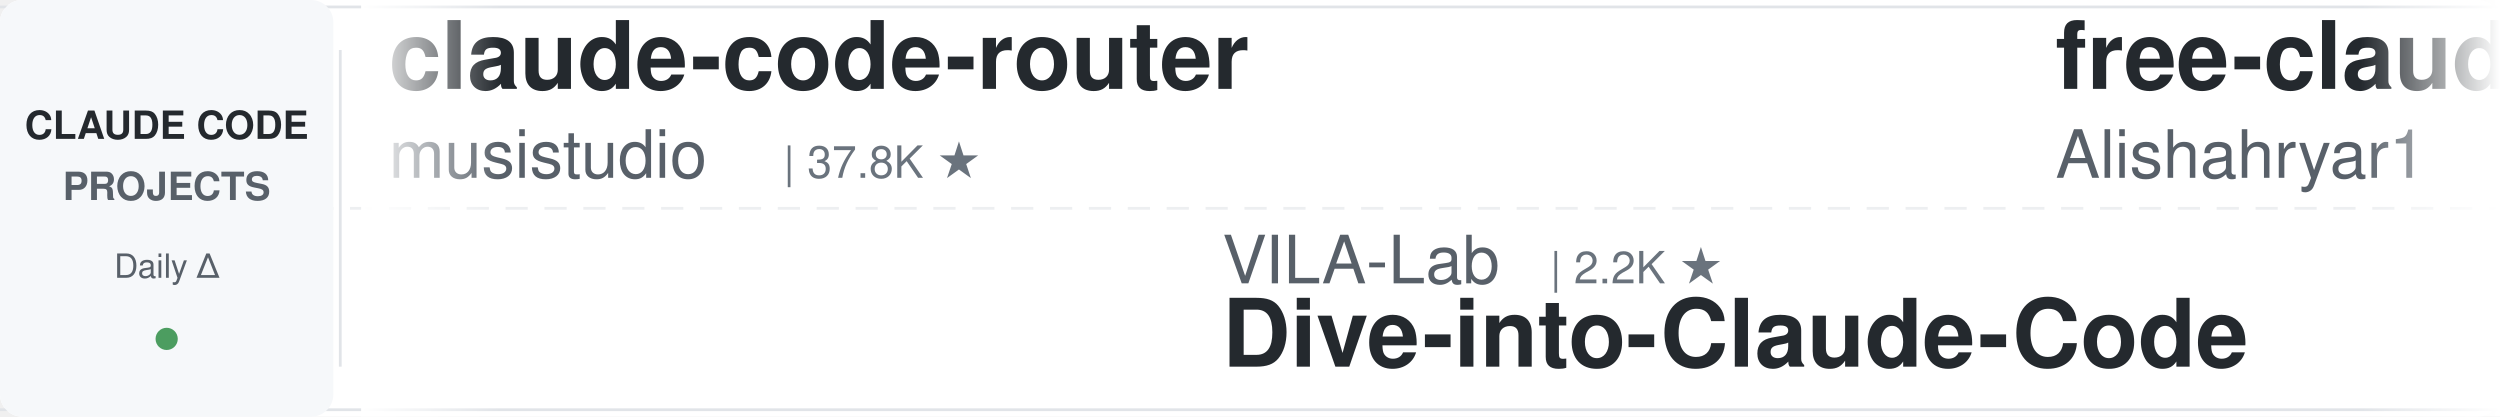
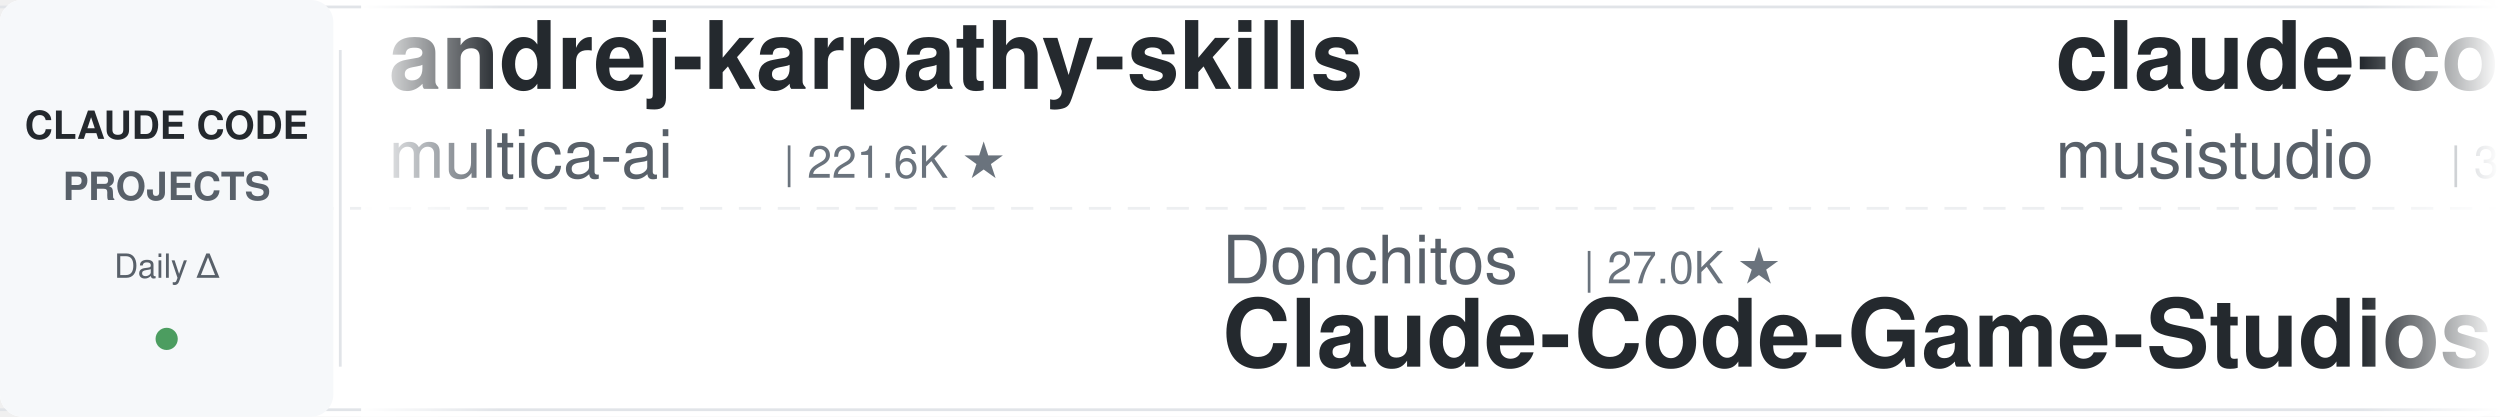
<svg xmlns="http://www.w3.org/2000/svg" width="900" height="150">
  <defs>
    <linearGradient id="leftFade" x1="0%" y1="0%" x2="100%" y2="0%">
      <stop offset="0%" style="stop-color:#ffffff;stop-opacity:1" />
      <stop offset="100%" style="stop-color:#ffffff;stop-opacity:0" />
    </linearGradient>
    <linearGradient id="rightFade" x1="0%" y1="0%" x2="100%" y2="0%">
      <stop offset="0%" style="stop-color:#ffffff;stop-opacity:0" />
      <stop offset="100%" style="stop-color:#ffffff;stop-opacity:1" />
    </linearGradient>
  </defs>
  <rect width="900" height="150" fill="#ffffff" rx="8" />
  <rect x="0" y="2" width="900" height="1" fill="#e1e4e8" />
  <rect x="0" y="147" width="900" height="1" fill="#e1e4e8" />
  <line x1="0" y1="75" x2="900" y2="75" stroke="#e1e4e8" stroke-width="1" stroke-dasharray="8 6" opacity="0.6" />
  <rect x="0" y="0" width="120" height="150" fill="#f6f8fa" rx="8" />
  <text x="60" y="50" font-family="-apple-system, BlinkMacSystemFont, 'Segoe UI', Helvetica, Arial, sans-serif" font-size="14" font-weight="600" fill="#24292e" text-anchor="middle">CLAUDE CODE</text>
  <text x="60" y="72" font-family="-apple-system, BlinkMacSystemFont, 'Segoe UI', Helvetica, Arial, sans-serif" font-size="14" font-weight="600" fill="#586069" text-anchor="middle">PROJECTS</text>
  <text x="60" y="100" font-family="-apple-system, BlinkMacSystemFont, 'Segoe UI', Helvetica, Arial, sans-serif" font-size="12" font-weight="500" fill="#586069" text-anchor="middle">Daily Δ</text>
  <circle cx="60" cy="122" r="4" fill="#22863a" opacity="0.8" />
  <rect x="122" y="18" width="1" height="114" fill="#e1e4e8" />
  <clipPath id="tickerClip">
    <rect x="130" y="0" width="770" height="150" />
  </clipPath>
  <g clip-path="url(#tickerClip)">
    <g id="tickerItems">
      <animateTransform attributeName="transform" attributeType="XML" type="translate" from="0 0" to="-3000 0" dur="54s" repeatCount="indefinite" />
      <g transform="translate(0, 0)">
+         <text x="140" y="32" font-family="-apple-system, BlinkMacSystemFont, 'Segoe UI', Helvetica, Arial, sans-serif" font-size="34" font-weight="600" fill="#24292e">andrej-karpathy-skills</text>
+         <text x="140" y="64" font-family="-apple-system, BlinkMacSystemFont, 'Segoe UI', Helvetica, Arial, sans-serif" font-size="24" font-weight="400" fill="#586069">multica-ai</text>
+         <text x="282" y="64" font-family="-apple-system, BlinkMacSystemFont, 'Segoe UI', Helvetica, Arial, sans-serif" font-size="16" font-weight="500" fill="#6a737d">| 221.6K ★</text>
+       </g>
+       <g transform="translate(300, 0)">
+         <text x="140" y="102" font-family="-apple-system, BlinkMacSystemFont, 'Segoe UI', Helvetica, Arial, sans-serif" font-size="24" font-weight="400" fill="#586069">Donchitos</text>
+         <text x="270" y="102" font-family="-apple-system, BlinkMacSystemFont, 'Segoe UI', Helvetica, Arial, sans-serif" font-size="16" font-weight="500" fill="#6a737d">| 27.0K ★</text>
+         <text x="140" y="132" font-family="-apple-system, BlinkMacSystemFont, 'Segoe UI', Helvetica, Arial, sans-serif" font-size="34" font-weight="600" fill="#24292e">Claude-Code-Game-Studios</text>
+       </g>
+       <g transform="translate(600, 0)">
        <text x="140" y="32" font-family="-apple-system, BlinkMacSystemFont, 'Segoe UI', Helvetica, Arial, sans-serif" font-size="34" font-weight="600" fill="#24292e">claude-code-router</text>
        <text x="140" y="64" font-family="-apple-system, BlinkMacSystemFont, 'Segoe UI', Helvetica, Arial, sans-serif" font-size="24" font-weight="400" fill="#586069">musistudio</text>
        <text x="282" y="64" font-family="-apple-system, BlinkMacSystemFont, 'Segoe UI', Helvetica, Arial, sans-serif" font-size="16" font-weight="500" fill="#6a737d">| 37.8K ★</text>
      </g>
-       <g transform="translate(300, 0)">
-         <text x="140" y="102" font-family="-apple-system, BlinkMacSystemFont, 'Segoe UI', Helvetica, Arial, sans-serif" font-size="24" font-weight="400" fill="#586069">VILA-Lab</text>
-         <text x="258" y="102" font-family="-apple-system, BlinkMacSystemFont, 'Segoe UI', Helvetica, Arial, sans-serif" font-size="16" font-weight="500" fill="#6a737d">| 2.2K ★</text>
-         <text x="140" y="132" font-family="-apple-system, BlinkMacSystemFont, 'Segoe UI', Helvetica, Arial, sans-serif" font-size="34" font-weight="600" fill="#24292e">Dive-into-Claude-Code</text>
-       </g>
-       <g transform="translate(600, 0)">
-         <text x="140" y="32" font-family="-apple-system, BlinkMacSystemFont, 'Segoe UI', Helvetica, Arial, sans-serif" font-size="34" font-weight="600" fill="#24292e">free-claude-code</text>
-         <text x="140" y="64" font-family="-apple-system, BlinkMacSystemFont, 'Segoe UI', Helvetica, Arial, sans-serif" font-size="24" font-weight="400" fill="#586069">Alishahryar1</text>
-         <text x="306" y="64" font-family="-apple-system, BlinkMacSystemFont, 'Segoe UI', Helvetica, Arial, sans-serif" font-size="16" font-weight="500" fill="#6a737d">| 62.2K ★</text>
-       </g>
      <g transform="translate(900, 0)">
-         <text x="140" y="102" font-family="-apple-system, BlinkMacSystemFont, 'Segoe UI', Helvetica, Arial, sans-serif" font-size="24" font-weight="400" fill="#586069">daymade</text>
-         <text x="246" y="102" font-family="-apple-system, BlinkMacSystemFont, 'Segoe UI', Helvetica, Arial, sans-serif" font-size="16" font-weight="500" fill="#6a737d">| 1.5K ★</text>
-         <text x="140" y="132" font-family="-apple-system, BlinkMacSystemFont, 'Segoe UI', Helvetica, Arial, sans-serif" font-size="34" font-weight="600" fill="#24292e">claude-code-skills</text>
+         <text x="140" y="102" font-family="-apple-system, BlinkMacSystemFont, 'Segoe UI', Helvetica, Arial, sans-serif" font-size="24" font-weight="400" fill="#586069">centminmod</text>
+         <text x="282" y="102" font-family="-apple-system, BlinkMacSystemFont, 'Segoe UI', Helvetica, Arial, sans-serif" font-size="16" font-weight="500" fill="#6a737d">| 2.7K ★</text>
+         <text x="140" y="132" font-family="-apple-system, BlinkMacSystemFont, 'Segoe UI', Helvetica, Arial, sans-serif" font-size="34" font-weight="600" fill="#24292e">my-claude-code-setup</text>
      </g>
      <g transform="translate(1200, 0)">
-         <text x="140" y="32" font-family="-apple-system, BlinkMacSystemFont, 'Segoe UI', Helvetica, Arial, sans-serif" font-size="34" font-weight="600" fill="#24292e">claude-code-source</text>
-         <text x="140" y="64" font-family="-apple-system, BlinkMacSystemFont, 'Segoe UI', Helvetica, Arial, sans-serif" font-size="24" font-weight="400" fill="#586069">hangsman</text>
-         <text x="258" y="64" font-family="-apple-system, BlinkMacSystemFont, 'Segoe UI', Helvetica, Arial, sans-serif" font-size="16" font-weight="500" fill="#6a737d">| 798 ★</text>
+         <text x="140" y="32" font-family="-apple-system, BlinkMacSystemFont, 'Segoe UI', Helvetica, Arial, sans-serif" font-size="34" font-weight="600" fill="#24292e">claude-code-system-promp...</text>
+         <text x="140" y="64" font-family="-apple-system, BlinkMacSystemFont, 'Segoe UI', Helvetica, Arial, sans-serif" font-size="24" font-weight="400" fill="#586069">Piebald-AI</text>
+         <text x="282" y="64" font-family="-apple-system, BlinkMacSystemFont, 'Segoe UI', Helvetica, Arial, sans-serif" font-size="16" font-weight="500" fill="#6a737d">| 13.0K ★</text>
      </g>
      <g transform="translate(1500, 0)">
+         <text x="140" y="102" font-family="-apple-system, BlinkMacSystemFont, 'Segoe UI', Helvetica, Arial, sans-serif" font-size="24" font-weight="400" fill="#586069">SeemSeam</text>
+         <text x="258" y="102" font-family="-apple-system, BlinkMacSystemFont, 'Segoe UI', Helvetica, Arial, sans-serif" font-size="16" font-weight="500" fill="#6a737d">| 3.6K ★</text>
+         <text x="140" y="132" font-family="-apple-system, BlinkMacSystemFont, 'Segoe UI', Helvetica, Arial, sans-serif" font-size="34" font-weight="600" fill="#24292e">claude_codex_bridge</text>
+       </g>
+       <g transform="translate(1800, 0)">
+         <text x="140" y="32" font-family="-apple-system, BlinkMacSystemFont, 'Segoe UI', Helvetica, Arial, sans-serif" font-size="34" font-weight="600" fill="#24292e">claude-code-reverse</text>
+         <text x="140" y="64" font-family="-apple-system, BlinkMacSystemFont, 'Segoe UI', Helvetica, Arial, sans-serif" font-size="24" font-weight="400" fill="#586069">Yuyz0112</text>
+         <text x="258" y="64" font-family="-apple-system, BlinkMacSystemFont, 'Segoe UI', Helvetica, Arial, sans-serif" font-size="16" font-weight="500" fill="#6a737d">| 2.4K ★</text>
+       </g>
+       <g transform="translate(2100, 0)">
+         <text x="140" y="102" font-family="-apple-system, BlinkMacSystemFont, 'Segoe UI', Helvetica, Arial, sans-serif" font-size="24" font-weight="400" fill="#586069">fuergaosi233</text>
+         <text x="306" y="102" font-family="-apple-system, BlinkMacSystemFont, 'Segoe UI', Helvetica, Arial, sans-serif" font-size="16" font-weight="500" fill="#6a737d">| 2.8K ★</text>
+         <text x="140" y="132" font-family="-apple-system, BlinkMacSystemFont, 'Segoe UI', Helvetica, Arial, sans-serif" font-size="34" font-weight="600" fill="#24292e">claude-code-proxy</text>
+       </g>
+       <g transform="translate(2400, 0)">
+         <text x="140" y="32" font-family="-apple-system, BlinkMacSystemFont, 'Segoe UI', Helvetica, Arial, sans-serif" font-size="34" font-weight="600" fill="#24292e">claude-code-workflows</text>
+         <text x="140" y="64" font-family="-apple-system, BlinkMacSystemFont, 'Segoe UI', Helvetica, Arial, sans-serif" font-size="24" font-weight="400" fill="#586069">OneRedOak</text>
+         <text x="270" y="64" font-family="-apple-system, BlinkMacSystemFont, 'Segoe UI', Helvetica, Arial, sans-serif" font-size="16" font-weight="500" fill="#6a737d">| 3.9K ★</text>
+       </g>
+       <g transform="translate(2700, 0)">
+         <text x="140" y="102" font-family="-apple-system, BlinkMacSystemFont, 'Segoe UI', Helvetica, Arial, sans-serif" font-size="24" font-weight="400" fill="#586069">feiskyer</text>
+         <text x="258" y="102" font-family="-apple-system, BlinkMacSystemFont, 'Segoe UI', Helvetica, Arial, sans-serif" font-size="16" font-weight="500" fill="#6a737d">| 1.7K ★</text>
+         <text x="140" y="132" font-family="-apple-system, BlinkMacSystemFont, 'Segoe UI', Helvetica, Arial, sans-serif" font-size="34" font-weight="600" fill="#24292e">claude-code-settings</text>
+       </g>
+       <g transform="translate(3000, 0)">
+         <text x="140" y="32" font-family="-apple-system, BlinkMacSystemFont, 'Segoe UI', Helvetica, Arial, sans-serif" font-size="34" font-weight="600" fill="#24292e">andrej-karpathy-skills</text>
+         <text x="140" y="64" font-family="-apple-system, BlinkMacSystemFont, 'Segoe UI', Helvetica, Arial, sans-serif" font-size="24" font-weight="400" fill="#586069">multica-ai</text>
+         <text x="282" y="64" font-family="-apple-system, BlinkMacSystemFont, 'Segoe UI', Helvetica, Arial, sans-serif" font-size="16" font-weight="500" fill="#6a737d">| 221.6K ★</text>
+       </g>
+       <g transform="translate(3300, 0)">
        <text x="140" y="102" font-family="-apple-system, BlinkMacSystemFont, 'Segoe UI', Helvetica, Arial, sans-serif" font-size="24" font-weight="400" fill="#586069">Donchitos</text>
        <text x="270" y="102" font-family="-apple-system, BlinkMacSystemFont, 'Segoe UI', Helvetica, Arial, sans-serif" font-size="16" font-weight="500" fill="#6a737d">| 27.0K ★</text>
        <text x="140" y="132" font-family="-apple-system, BlinkMacSystemFont, 'Segoe UI', Helvetica, Arial, sans-serif" font-size="34" font-weight="600" fill="#24292e">Claude-Code-Game-Studios</text>
      </g>
-       <g transform="translate(1800, 0)">
-         <text x="140" y="32" font-family="-apple-system, BlinkMacSystemFont, 'Segoe UI', Helvetica, Arial, sans-serif" font-size="34" font-weight="600" fill="#24292e">sc-claude-code-files</text>
-         <text x="140" y="64" font-family="-apple-system, BlinkMacSystemFont, 'Segoe UI', Helvetica, Arial, sans-serif" font-size="24" font-weight="400" fill="#586069">https-deeplearning-ai</text>
-         <text x="414" y="64" font-family="-apple-system, BlinkMacSystemFont, 'Segoe UI', Helvetica, Arial, sans-serif" font-size="16" font-weight="500" fill="#6a737d">| 558 ★</text>
-       </g>
-       <g transform="translate(2100, 0)">
-         <text x="140" y="102" font-family="-apple-system, BlinkMacSystemFont, 'Segoe UI', Helvetica, Arial, sans-serif" font-size="24" font-weight="400" fill="#586069">OneRedOak</text>
-         <text x="270" y="102" font-family="-apple-system, BlinkMacSystemFont, 'Segoe UI', Helvetica, Arial, sans-serif" font-size="16" font-weight="500" fill="#6a737d">| 3.9K ★</text>
-         <text x="140" y="132" font-family="-apple-system, BlinkMacSystemFont, 'Segoe UI', Helvetica, Arial, sans-serif" font-size="34" font-weight="600" fill="#24292e">claude-code-workflows</text>
-       </g>
-       <g transform="translate(2400, 0)">
-         <text x="140" y="32" font-family="-apple-system, BlinkMacSystemFont, 'Segoe UI', Helvetica, Arial, sans-serif" font-size="34" font-weight="600" fill="#24292e">Claude-Code-Usage-Monito...</text>
-         <text x="140" y="64" font-family="-apple-system, BlinkMacSystemFont, 'Segoe UI', Helvetica, Arial, sans-serif" font-size="24" font-weight="400" fill="#586069">Maciek-roboblog</text>
-         <text x="342" y="64" font-family="-apple-system, BlinkMacSystemFont, 'Segoe UI', Helvetica, Arial, sans-serif" font-size="16" font-weight="500" fill="#6a737d">| 8.8K ★</text>
-       </g>
-       <g transform="translate(2700, 0)">
-         <text x="140" y="102" font-family="-apple-system, BlinkMacSystemFont, 'Segoe UI', Helvetica, Arial, sans-serif" font-size="24" font-weight="400" fill="#586069">LING71671</text>
-         <text x="270" y="102" font-family="-apple-system, BlinkMacSystemFont, 'Segoe UI', Helvetica, Arial, sans-serif" font-size="16" font-weight="500" fill="#6a737d">| 971 ★</text>
-         <text x="140" y="132" font-family="-apple-system, BlinkMacSystemFont, 'Segoe UI', Helvetica, Arial, sans-serif" font-size="34" font-weight="600" fill="#24292e">Open-ClaudeCode</text>
-       </g>
-       <g transform="translate(3000, 0)">
+       <g transform="translate(3600, 0)">
        <text x="140" y="32" font-family="-apple-system, BlinkMacSystemFont, 'Segoe UI', Helvetica, Arial, sans-serif" font-size="34" font-weight="600" fill="#24292e">claude-code-router</text>
        <text x="140" y="64" font-family="-apple-system, BlinkMacSystemFont, 'Segoe UI', Helvetica, Arial, sans-serif" font-size="24" font-weight="400" fill="#586069">musistudio</text>
        <text x="282" y="64" font-family="-apple-system, BlinkMacSystemFont, 'Segoe UI', Helvetica, Arial, sans-serif" font-size="16" font-weight="500" fill="#6a737d">| 37.8K ★</text>
      </g>
-       <g transform="translate(3300, 0)">
-         <text x="140" y="102" font-family="-apple-system, BlinkMacSystemFont, 'Segoe UI', Helvetica, Arial, sans-serif" font-size="24" font-weight="400" fill="#586069">VILA-Lab</text>
-         <text x="258" y="102" font-family="-apple-system, BlinkMacSystemFont, 'Segoe UI', Helvetica, Arial, sans-serif" font-size="16" font-weight="500" fill="#6a737d">| 2.2K ★</text>
-         <text x="140" y="132" font-family="-apple-system, BlinkMacSystemFont, 'Segoe UI', Helvetica, Arial, sans-serif" font-size="34" font-weight="600" fill="#24292e">Dive-into-Claude-Code</text>
-       </g>
-       <g transform="translate(3600, 0)">
-         <text x="140" y="32" font-family="-apple-system, BlinkMacSystemFont, 'Segoe UI', Helvetica, Arial, sans-serif" font-size="34" font-weight="600" fill="#24292e">free-claude-code</text>
-         <text x="140" y="64" font-family="-apple-system, BlinkMacSystemFont, 'Segoe UI', Helvetica, Arial, sans-serif" font-size="24" font-weight="400" fill="#586069">Alishahryar1</text>
-         <text x="306" y="64" font-family="-apple-system, BlinkMacSystemFont, 'Segoe UI', Helvetica, Arial, sans-serif" font-size="16" font-weight="500" fill="#6a737d">| 62.2K ★</text>
-       </g>
      <g transform="translate(3900, 0)">
-         <text x="140" y="102" font-family="-apple-system, BlinkMacSystemFont, 'Segoe UI', Helvetica, Arial, sans-serif" font-size="24" font-weight="400" fill="#586069">daymade</text>
-         <text x="246" y="102" font-family="-apple-system, BlinkMacSystemFont, 'Segoe UI', Helvetica, Arial, sans-serif" font-size="16" font-weight="500" fill="#6a737d">| 1.5K ★</text>
-         <text x="140" y="132" font-family="-apple-system, BlinkMacSystemFont, 'Segoe UI', Helvetica, Arial, sans-serif" font-size="34" font-weight="600" fill="#24292e">claude-code-skills</text>
+         <text x="140" y="102" font-family="-apple-system, BlinkMacSystemFont, 'Segoe UI', Helvetica, Arial, sans-serif" font-size="24" font-weight="400" fill="#586069">centminmod</text>
+         <text x="282" y="102" font-family="-apple-system, BlinkMacSystemFont, 'Segoe UI', Helvetica, Arial, sans-serif" font-size="16" font-weight="500" fill="#6a737d">| 2.7K ★</text>
+         <text x="140" y="132" font-family="-apple-system, BlinkMacSystemFont, 'Segoe UI', Helvetica, Arial, sans-serif" font-size="34" font-weight="600" fill="#24292e">my-claude-code-setup</text>
      </g>
    </g>
  </g>
  <rect x="130" y="0" width="50" height="150" fill="url(#leftFade)" />
  <rect x="850" y="0" width="50" height="150" fill="url(#rightFade)" />
</svg>
